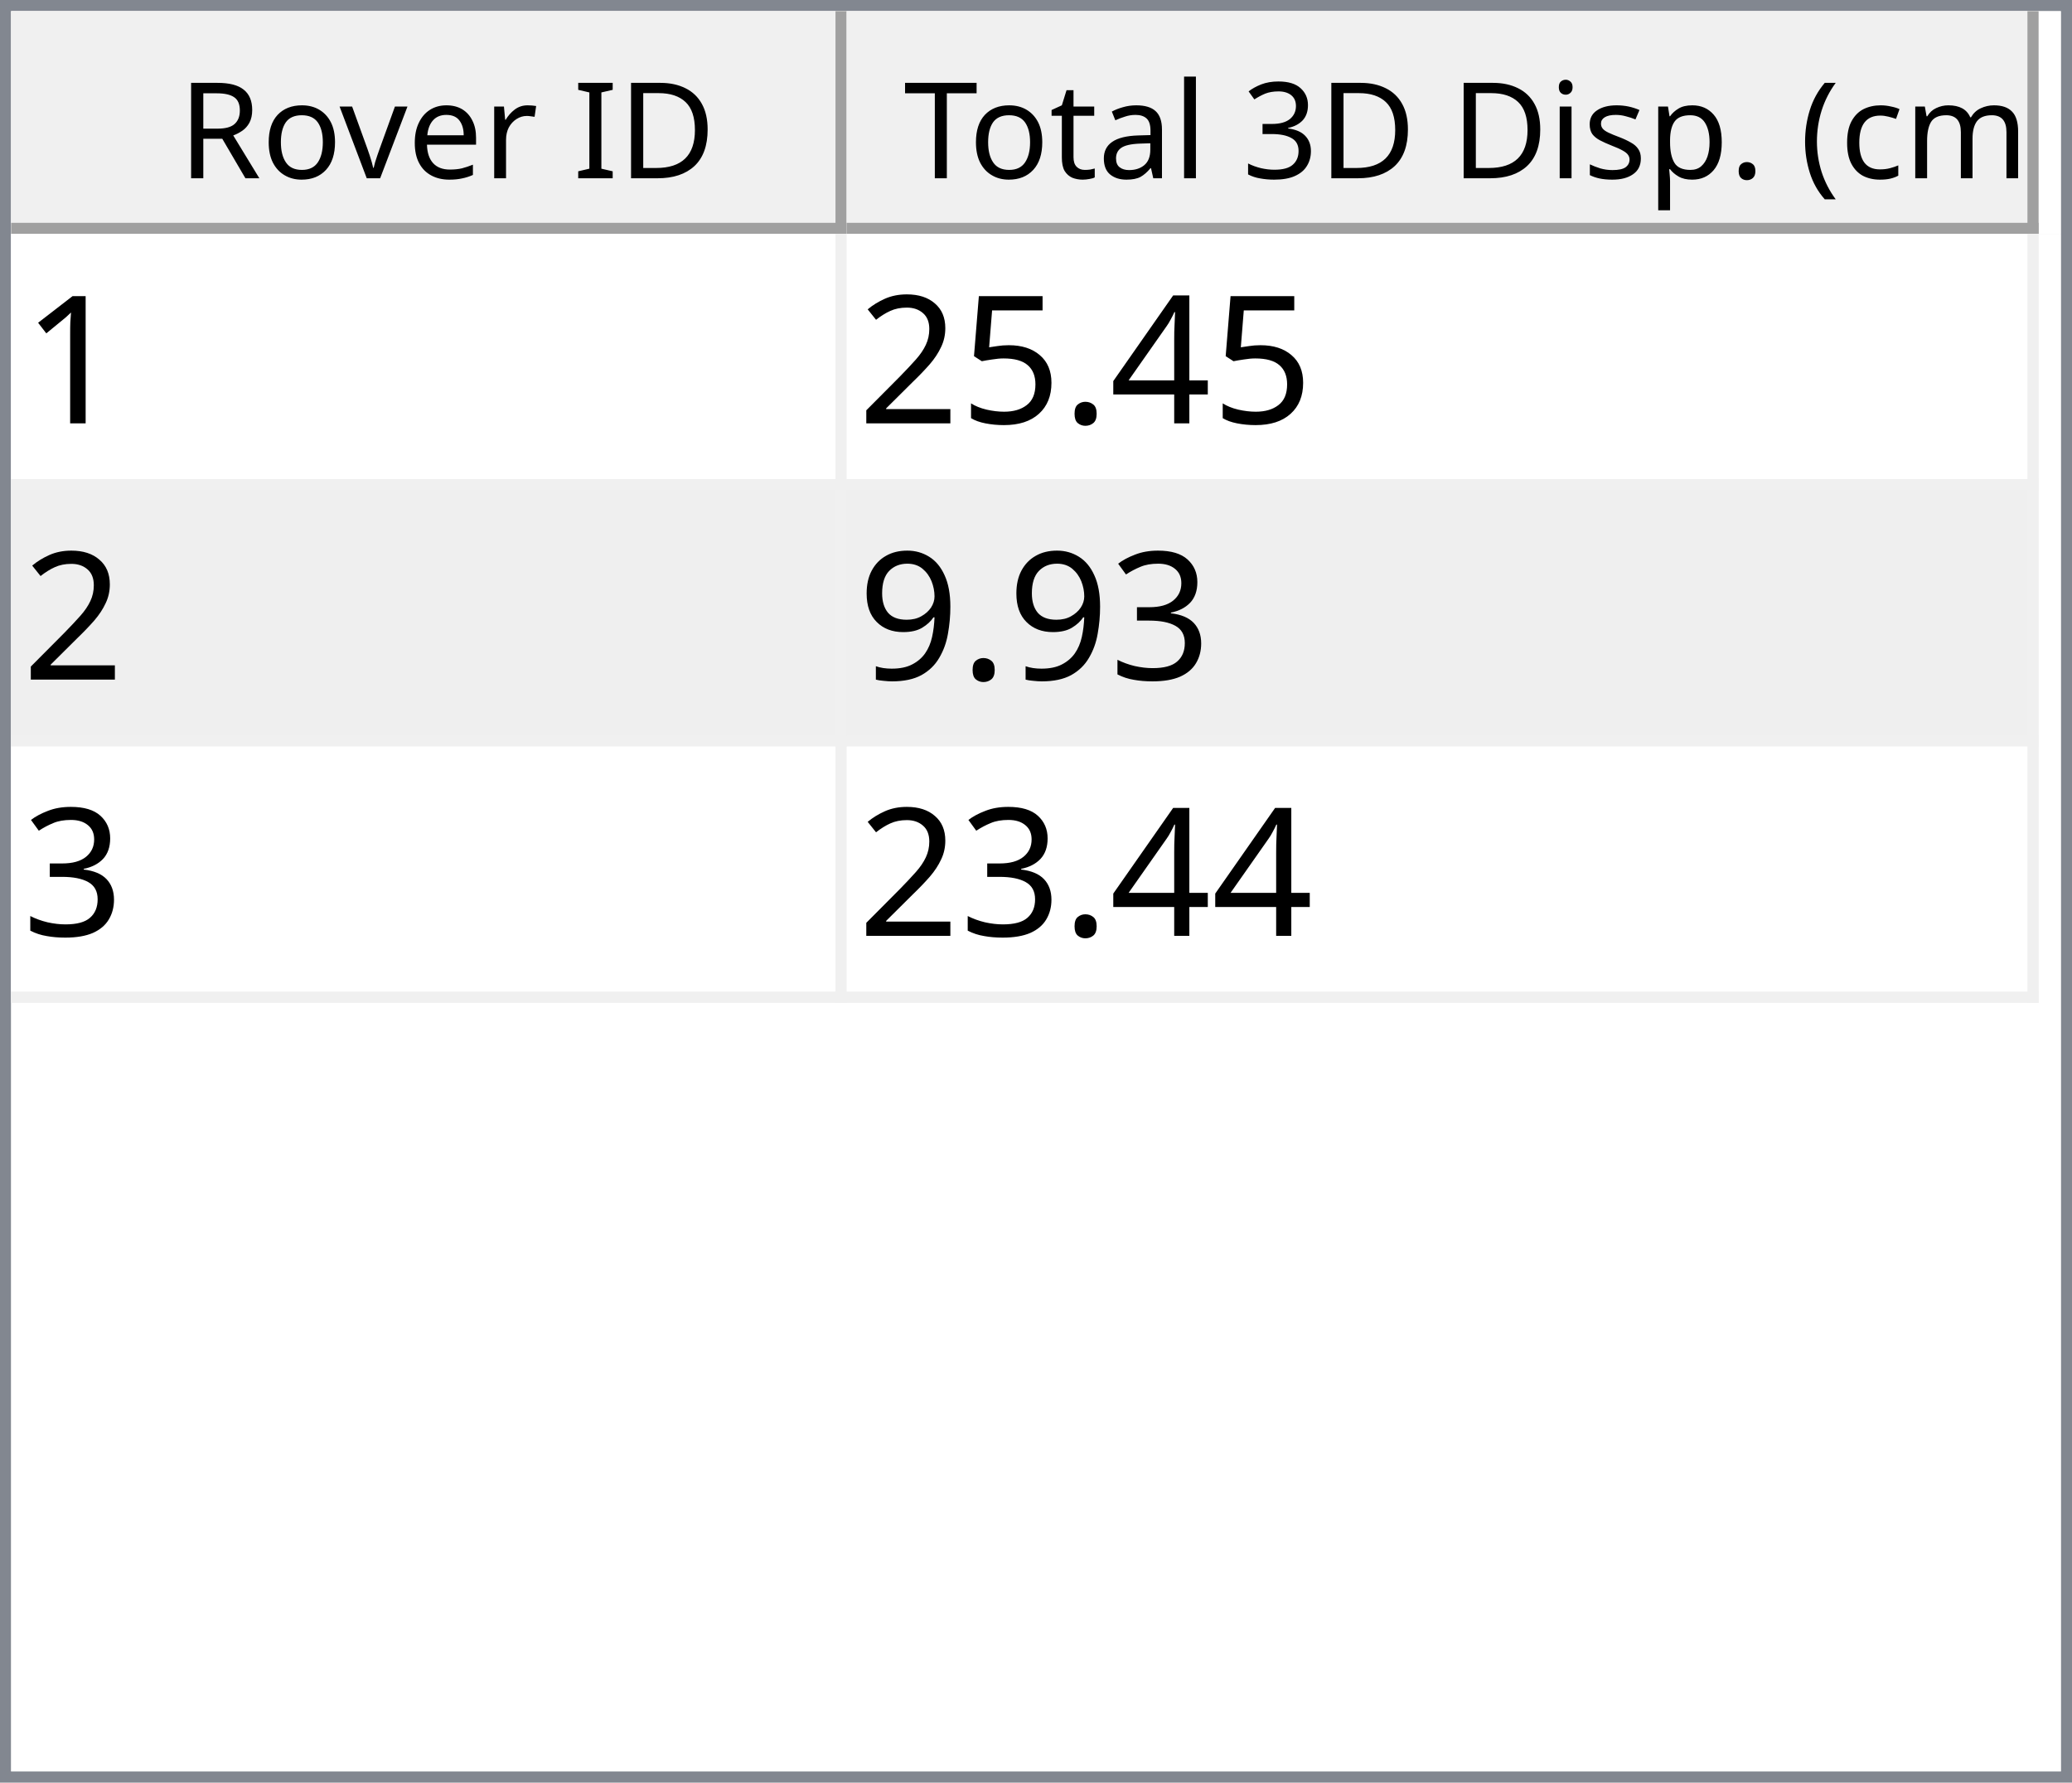
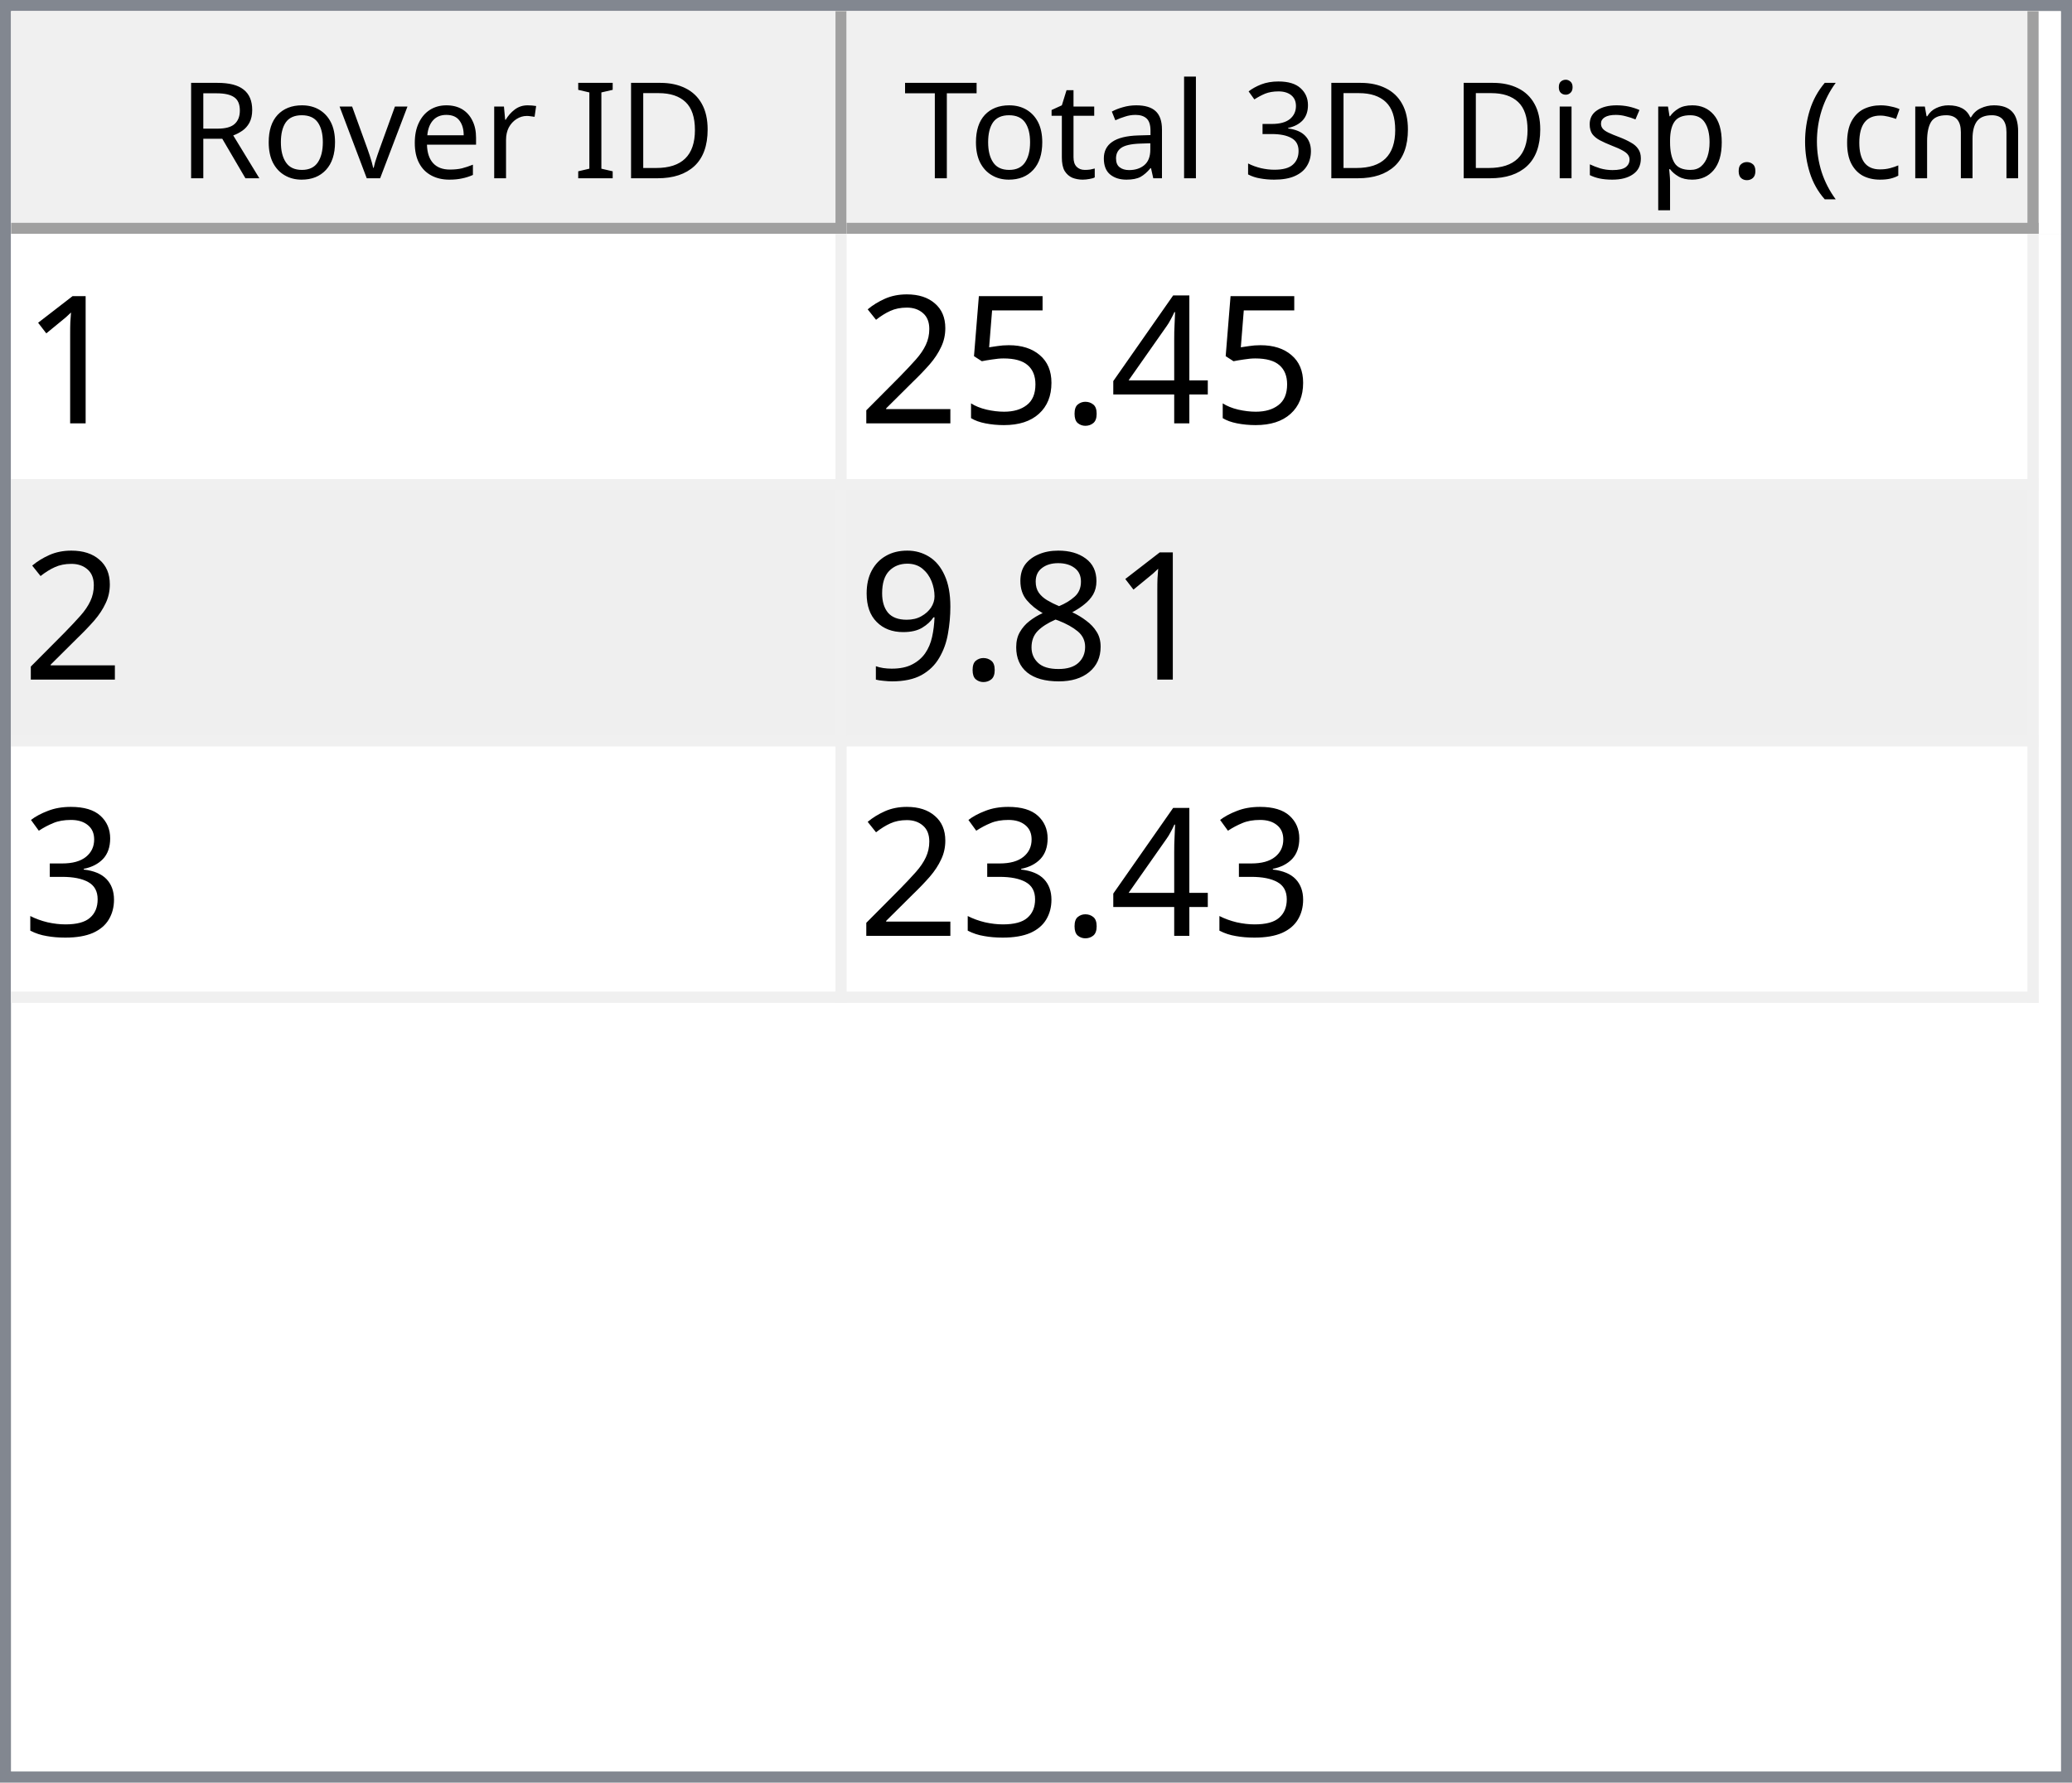
<svg xmlns="http://www.w3.org/2000/svg" style="fill-opacity:1; color-rendering:auto; color-interpolation:auto; text-rendering:auto; stroke:black; stroke-linecap:square; stroke-miterlimit:10; shape-rendering:auto; stroke-opacity:1; fill:black; stroke-dasharray:none; font-weight:normal; stroke-width:1; font-family:'Dialog'; font-style:normal; stroke-linejoin:miter; font-size:12px; stroke-dashoffset:0; image-rendering:auto;" width="186" height="160">
  <defs id="genericDefs" />
  <g>
    <defs id="defs1">
      <clipPath clipPathUnits="userSpaceOnUse" id="clipPath1">
        <path d="M0 0 L186 0 L186 160 L0 160 L0 0 Z" />
      </clipPath>
      <clipPath clipPathUnits="userSpaceOnUse" id="clipPath2">
        <path d="M0 0 L0 160 L186 160 L186 0 Z" />
      </clipPath>
      <clipPath clipPathUnits="userSpaceOnUse" id="clipPath3">
        <path d="M0 0 L0 20 L184 20 L184 0 Z" />
      </clipPath>
      <clipPath clipPathUnits="userSpaceOnUse" id="clipPath4">
        <path d="M0 0 L0 20 L75 20 L75 0 Z" />
      </clipPath>
      <clipPath clipPathUnits="userSpaceOnUse" id="clipPath5">
        <path d="M1 1 L1 19 L74 19 L74 1 Z" />
      </clipPath>
      <clipPath clipPathUnits="userSpaceOnUse" id="clipPath6">
        <path d="M0 0 L0 18 L73 18 L73 0 Z" />
      </clipPath>
      <clipPath clipPathUnits="userSpaceOnUse" id="clipPath7">
        <path d="M-0.5 -0.5 L-0.5 19.5 L74.5 19.5 L74.5 -0.5 Z" />
      </clipPath>
      <clipPath clipPathUnits="userSpaceOnUse" id="clipPath8">
        <path d="M0 0 L0 20 L107 20 L107 0 Z" />
      </clipPath>
      <clipPath clipPathUnits="userSpaceOnUse" id="clipPath9">
        <path d="M1 1 L1 19 L106 19 L106 1 Z" />
      </clipPath>
      <clipPath clipPathUnits="userSpaceOnUse" id="clipPath10">
        <path d="M0 0 L0 18 L105 18 L105 0 Z" />
      </clipPath>
      <clipPath clipPathUnits="userSpaceOnUse" id="clipPath11">
        <path d="M-0.5 -0.5 L-0.5 19.5 L106.5 19.5 L106.5 -0.5 Z" />
      </clipPath>
      <clipPath clipPathUnits="userSpaceOnUse" id="clipPath12">
        <path d="M0 0 L0 138 L184 138 L184 0 Z" />
      </clipPath>
      <clipPath clipPathUnits="userSpaceOnUse" id="clipPath13">
        <path d="M0 0 L0 69 L182 69 L182 0 Z" />
      </clipPath>
      <clipPath clipPathUnits="userSpaceOnUse" id="clipPath14">
        <path d="M-0.5 -0.5 L-0.5 68.5 L181.5 68.5 L181.5 -0.5 Z" />
      </clipPath>
      <clipPath clipPathUnits="userSpaceOnUse" id="clipPath15">
        <path d="M0 0 L0 22 L74 22 L74 0 Z" />
      </clipPath>
      <clipPath clipPathUnits="userSpaceOnUse" id="clipPath16">
        <path d="M0 0 L0 22 L106 22 L106 0 Z" />
      </clipPath>
      <font horiz-adv-x="64.551" id="font1">
        <font-face ascent="107.91" descent="25.098" units-per-em="100" style="font-style:normal; font-family:Segoe UI; font-weight:normal;" />
        <missing-glyph horiz-adv-x="64.551" d="M8.109 0 L8.109 68.266 L56.453 68.266 L56.453 0 L8.109 0 ZM15.328 7.234 L49.219 7.234 L49.219 61.031 L15.328 61.031 L15.328 7.234 Z" />
        <glyph unicode="D" horiz-adv-x="70.117" d="M9.188 0 L9.188 70.016 L28.516 70.016 Q65.531 70.016 65.531 35.891 Q65.531 19.672 55.25 9.836 Q44.969 0 27.734 0 L9.188 0 ZM17.391 62.594 L17.391 7.422 L27.828 7.422 Q41.609 7.422 49.273 14.797 Q56.938 22.172 56.938 35.688 Q56.938 62.594 28.328 62.594 L17.391 62.594 Z" />
        <glyph unicode="I" horiz-adv-x="26.611" d="M17.391 0 L9.188 0 L9.188 70.016 L17.391 70.016 L17.391 0 Z" />
        <glyph unicode=" " horiz-adv-x="27.393" d="" />
        <glyph unicode="r" horiz-adv-x="34.766" d="M34.188 41.891 Q32.078 43.5 28.125 43.5 Q23 43.5 19.555 38.672 Q16.109 33.844 16.109 25.484 L16.109 0 L8.109 0 L8.109 50 L16.109 50 L16.109 39.703 L16.312 39.703 Q18.016 44.969 21.531 47.922 Q25.047 50.875 29.391 50.875 Q32.516 50.875 34.188 50.203 L34.188 41.891 Z" />
        <glyph unicode="e" horiz-adv-x="52.295" d="M48.297 23 L12.984 23 Q13.188 14.656 17.484 10.109 Q21.781 5.562 29.297 5.562 Q37.75 5.562 44.828 11.141 L44.828 3.609 Q38.234 -1.172 27.391 -1.172 Q16.797 -1.172 10.742 5.641 Q4.688 12.453 4.688 24.812 Q4.688 36.469 11.305 43.82 Q17.922 51.172 27.734 51.172 Q37.547 51.172 42.922 44.828 Q48.297 38.484 48.297 27.203 L48.297 23 ZM40.094 29.781 Q40.047 36.719 36.75 40.578 Q33.453 44.438 27.594 44.438 Q21.922 44.438 17.969 40.383 Q14.016 36.328 13.094 29.781 L40.094 29.781 Z" />
        <glyph unicode="v" horiz-adv-x="47.9" d="M47.406 50 L27.484 0 L19.625 0 L0.688 50 L9.469 50 L22.172 13.672 Q23.578 9.672 23.922 6.688 L24.125 6.688 Q24.609 10.453 25.688 13.484 L38.969 50 L47.406 50 Z" />
        <glyph unicode="o" horiz-adv-x="58.594" d="M29 -1.172 Q17.922 -1.172 11.305 5.836 Q4.688 12.844 4.688 24.422 Q4.688 37.016 11.57 44.094 Q18.453 51.172 30.172 51.172 Q41.359 51.172 47.633 44.289 Q53.906 37.406 53.906 25.203 Q53.906 13.234 47.141 6.031 Q40.375 -1.172 29 -1.172 ZM29.594 44.438 Q21.875 44.438 17.383 39.188 Q12.891 33.938 12.891 24.703 Q12.891 15.828 17.43 10.695 Q21.969 5.562 29.594 5.562 Q37.359 5.562 41.531 10.594 Q45.703 15.625 45.703 24.906 Q45.703 34.281 41.531 39.359 Q37.359 44.438 29.594 44.438 Z" />
        <glyph unicode="R" horiz-adv-x="59.814" d="M59.375 0 L49.609 0 L37.891 19.625 Q36.281 22.359 34.766 24.289 Q33.25 26.219 31.664 27.438 Q30.078 28.656 28.25 29.219 Q26.422 29.781 24.125 29.781 L17.391 29.781 L17.391 0 L9.188 0 L9.188 70.016 L30.078 70.016 Q34.672 70.016 38.555 68.867 Q42.438 67.719 45.289 65.375 Q48.141 63.031 49.758 59.547 Q51.375 56.062 51.375 51.375 Q51.375 47.703 50.273 44.656 Q49.172 41.609 47.148 39.211 Q45.125 36.812 42.266 35.133 Q39.406 33.453 35.844 32.516 L35.844 32.328 Q37.594 31.547 38.891 30.547 Q40.188 29.547 41.359 28.18 Q42.531 26.812 43.68 25.078 Q44.828 23.344 46.234 21.047 L59.375 0 ZM17.391 62.594 L17.391 37.203 L28.516 37.203 Q31.594 37.203 34.203 38.133 Q36.812 39.062 38.719 40.797 Q40.625 42.531 41.703 45.047 Q42.781 47.562 42.781 50.688 Q42.781 56.297 39.141 59.445 Q35.5 62.594 28.609 62.594 L17.391 62.594 Z" />
        <glyph unicode=")" horiz-adv-x="30.176" d="M8.297 -15.922 L1.172 -15.922 Q16.406 2.344 16.406 26.812 Q16.406 51.469 1.078 70.016 L8.297 70.016 Q23.531 52.156 23.531 26.703 Q23.531 1.375 8.297 -15.922 Z" />
        <glyph unicode="m" horiz-adv-x="86.133" d="M79.109 0 L71.094 0 L71.094 28.719 Q71.094 37.016 68.531 40.727 Q65.969 44.438 59.906 44.438 Q54.781 44.438 51.195 39.75 Q47.609 35.062 47.609 28.516 L47.609 0 L39.594 0 L39.594 29.688 Q39.594 44.438 28.219 44.438 Q22.953 44.438 19.531 40.016 Q16.109 35.594 16.109 28.516 L16.109 0 L8.109 0 L8.109 50 L16.109 50 L16.109 42.094 L16.312 42.094 Q21.625 51.172 31.844 51.172 Q36.969 51.172 40.773 48.312 Q44.578 45.453 46 40.828 Q51.562 51.172 62.594 51.172 Q79.109 51.172 79.109 30.812 L79.109 0 Z" />
        <glyph unicode="c" horiz-adv-x="46.191" d="M42.188 2.297 Q36.422 -1.172 28.516 -1.172 Q17.828 -1.172 11.258 5.789 Q4.688 12.75 4.688 23.828 Q4.688 36.188 11.766 43.68 Q18.844 51.172 30.672 51.172 Q37.25 51.172 42.281 48.734 L42.281 40.531 Q36.719 44.438 30.375 44.438 Q22.703 44.438 17.797 38.945 Q12.891 33.453 12.891 24.516 Q12.891 15.719 17.508 10.641 Q22.125 5.562 29.891 5.562 Q36.422 5.562 42.188 9.906 L42.188 2.297 Z" />
        <glyph unicode="(" horiz-adv-x="30.176" d="M29.109 -15.922 L21.969 -15.922 Q6.844 1.375 6.844 26.703 Q6.844 52.156 21.969 70.016 L29.203 70.016 Q13.875 51.469 13.875 26.812 Q13.875 2.344 29.109 -15.922 Z" />
        <glyph unicode="." horiz-adv-x="21.68" d="M10.891 -1.078 Q8.641 -1.078 7.055 0.539 Q5.469 2.156 5.469 4.391 Q5.469 6.641 7.055 8.273 Q8.641 9.906 10.891 9.906 Q13.188 9.906 14.797 8.273 Q16.406 6.641 16.406 4.391 Q16.406 2.156 14.797 0.539 Q13.188 -1.078 10.891 -1.078 Z" />
        <glyph unicode="p" horiz-adv-x="58.789" d="M16.312 7.234 L16.109 7.234 L16.109 -23 L8.109 -23 L8.109 50 L16.109 50 L16.109 41.219 L16.312 41.219 Q22.219 51.172 33.594 51.172 Q43.266 51.172 48.688 44.461 Q54.109 37.75 54.109 26.469 Q54.109 13.922 48 6.375 Q41.891 -1.172 31.297 -1.172 Q21.578 -1.172 16.312 7.234 ZM16.109 27.391 L16.109 20.406 Q16.109 14.203 20.141 9.883 Q24.172 5.562 30.375 5.562 Q37.641 5.562 41.773 11.133 Q45.906 16.703 45.906 26.609 Q45.906 34.969 42.047 39.703 Q38.188 44.438 31.594 44.438 Q24.609 44.438 20.359 39.578 Q16.109 34.719 16.109 27.391 Z" />
        <glyph unicode="s" horiz-adv-x="42.432" d="M5.078 1.812 L5.078 10.406 Q11.625 5.562 19.484 5.562 Q30.031 5.562 30.031 12.594 Q30.031 14.594 29.125 15.992 Q28.219 17.391 26.68 18.461 Q25.141 19.531 23.07 20.383 Q21 21.234 18.609 22.172 Q15.281 23.484 12.766 24.828 Q10.25 26.172 8.57 27.859 Q6.891 29.547 6.031 31.695 Q5.172 33.844 5.172 36.719 Q5.172 40.234 6.789 42.945 Q8.406 45.656 11.086 47.484 Q13.766 49.312 17.211 50.242 Q20.656 51.172 24.312 51.172 Q30.812 51.172 35.938 48.922 L35.938 40.828 Q30.422 44.438 23.25 44.438 Q21 44.438 19.195 43.922 Q17.391 43.406 16.094 42.477 Q14.797 41.547 14.086 40.258 Q13.375 38.969 13.375 37.406 Q13.375 35.453 14.086 34.133 Q14.797 32.812 16.164 31.789 Q17.531 30.766 19.484 29.938 Q21.438 29.109 23.922 28.125 Q27.25 26.859 29.883 25.516 Q32.516 24.172 34.375 22.484 Q36.234 20.797 37.234 18.602 Q38.234 16.406 38.234 13.375 Q38.234 9.672 36.602 6.938 Q34.969 4.203 32.234 2.398 Q29.5 0.594 25.93 -0.289 Q22.359 -1.172 18.453 -1.172 Q10.75 -1.172 5.078 1.812 Z" />
        <glyph unicode="i" horiz-adv-x="24.219" d="M12.203 62.703 Q10.062 62.703 8.547 64.164 Q7.031 65.625 7.031 67.875 Q7.031 70.125 8.547 71.609 Q10.062 73.094 12.203 73.094 Q14.406 73.094 15.945 71.609 Q17.484 70.125 17.484 67.875 Q17.484 65.719 15.945 64.211 Q14.406 62.703 12.203 62.703 ZM16.109 0 L8.109 0 L8.109 50 L16.109 50 L16.109 0 Z" />
        <glyph unicode="3" horiz-adv-x="53.906" d="M46.531 19.828 Q46.531 15.094 44.75 11.211 Q42.969 7.328 39.719 4.57 Q36.469 1.812 31.93 0.297 Q27.391 -1.219 21.922 -1.219 Q11.922 -1.219 6 2.594 L6 11.188 Q13.094 5.609 22.219 5.609 Q25.875 5.609 28.828 6.539 Q31.781 7.469 33.906 9.227 Q36.031 10.984 37.18 13.477 Q38.328 15.969 38.328 19.094 Q38.328 32.812 18.797 32.812 L12.984 32.812 L12.984 39.594 L18.5 39.594 Q35.797 39.594 35.797 52.484 Q35.797 64.406 22.609 64.406 Q15.188 64.406 8.688 59.422 L8.688 67.188 Q15.375 71.188 24.609 71.188 Q29 71.188 32.57 69.969 Q36.141 68.75 38.68 66.555 Q41.219 64.359 42.609 61.281 Q44 58.203 44 54.5 Q44 40.672 30.031 36.719 L30.031 36.531 Q33.594 36.141 36.625 34.797 Q39.656 33.453 41.852 31.305 Q44.047 29.156 45.289 26.25 Q46.531 23.344 46.531 19.828 Z" />
        <glyph unicode="l" horiz-adv-x="24.219" d="M16.109 0 L8.109 0 L8.109 74.031 L16.109 74.031 L16.109 0 Z" />
        <glyph unicode="a" horiz-adv-x="50.879" d="M43.891 0 L35.891 0 L35.891 7.812 L35.688 7.812 Q30.469 -1.172 20.312 -1.172 Q12.844 -1.172 8.617 2.781 Q4.391 6.734 4.391 13.281 Q4.391 27.297 20.906 29.594 L35.891 31.688 Q35.891 44.438 25.594 44.438 Q16.547 44.438 9.281 38.281 L9.281 46.484 Q16.656 51.172 26.266 51.172 Q43.891 51.172 43.891 32.516 L43.891 0 ZM35.891 25.297 L23.828 23.641 Q18.266 22.859 15.43 20.875 Q12.594 18.891 12.594 13.875 Q12.594 10.203 15.211 7.883 Q17.828 5.562 22.172 5.562 Q28.125 5.562 32.008 9.742 Q35.891 13.922 35.891 20.312 L35.891 25.297 Z" />
        <glyph unicode="t" horiz-adv-x="33.887" d="M31.297 0.484 Q28.469 -1.078 23.828 -1.078 Q10.688 -1.078 10.688 13.578 L10.688 43.172 L2.094 43.172 L2.094 50 L10.688 50 L10.688 62.203 L18.703 64.797 L18.703 50 L31.297 50 L31.297 43.172 L18.703 43.172 L18.703 14.984 Q18.703 9.969 20.414 7.82 Q22.125 5.672 26.078 5.672 Q29.109 5.672 31.297 7.328 L31.297 0.484 Z" />
        <glyph unicode="T" horiz-adv-x="52.393" d="M50.594 62.594 L30.375 62.594 L30.375 0 L22.172 0 L22.172 62.594 L2 62.594 L2 70.016 L50.594 70.016 L50.594 62.594 Z" />
      </font>
      <font horiz-adv-x="75.0" id="font2">
        <font-face ascent="100.537" descent="21.973" units-per-em="100" style="font-style:normal; font-family:sans-serif; font-weight:normal;" />
        <missing-glyph horiz-adv-x="75.0" d="M12.5 0 L12.5 62.5 L62.5 62.5 L62.5 0 L12.5 0 ZM14.062 1.562 L60.938 1.562 L60.938 60.938 L14.062 60.938 L14.062 1.562 Z" />
        <glyph unicode="1" horiz-adv-x="55.615" d="M37.25 0 L28.469 0 L28.469 56 Q25.297 52.984 20.141 49.953 Q14.984 46.922 10.891 45.406 L10.891 53.906 Q18.266 57.375 23.781 62.305 Q29.297 67.234 31.594 71.875 L37.25 71.875 L37.25 0 Z" />
        <glyph unicode="4" horiz-adv-x="55.615" d="M32.328 0 L32.328 17.141 L1.266 17.141 L1.266 25.203 L33.938 71.578 L41.109 71.578 L41.109 25.203 L50.781 25.203 L50.781 17.141 L41.109 17.141 L41.109 0 L32.328 0 ZM32.328 25.203 L32.328 57.469 L9.906 25.203 L32.328 25.203 Z" />
        <glyph unicode="." horiz-adv-x="27.783" d="M9.078 0 L9.078 10.016 L19.094 10.016 L19.094 0 L9.078 0 Z" />
        <glyph unicode="5" horiz-adv-x="55.615" d="M4.156 18.75 L13.375 19.531 Q14.406 12.797 18.141 9.398 Q21.875 6 27.156 6 Q33.5 6 37.891 10.789 Q42.281 15.578 42.281 23.484 Q42.281 31 38.062 35.352 Q33.844 39.703 27 39.703 Q22.75 39.703 19.336 37.773 Q15.922 35.844 13.969 32.766 L5.719 33.844 L12.641 70.609 L48.25 70.609 L48.25 62.203 L19.672 62.203 L15.828 42.969 Q22.266 47.469 29.344 47.469 Q38.719 47.469 45.164 40.969 Q51.609 34.469 51.609 24.266 Q51.609 14.547 45.953 7.469 Q39.062 -1.219 27.156 -1.219 Q17.391 -1.219 11.211 4.25 Q5.031 9.719 4.156 18.75 Z" />
        <glyph unicode="2" horiz-adv-x="55.615" d="M50.344 8.453 L50.344 0 L3.031 0 Q2.938 3.172 4.047 6.109 Q5.859 10.938 9.836 15.625 Q13.812 20.312 21.344 26.469 Q33.016 36.031 37.117 41.625 Q41.219 47.219 41.219 52.203 Q41.219 57.422 37.477 61.008 Q33.734 64.594 27.734 64.594 Q21.391 64.594 17.578 60.789 Q13.766 56.984 13.719 50.25 L4.688 51.172 Q5.609 61.281 11.664 66.578 Q17.719 71.875 27.938 71.875 Q38.234 71.875 44.242 66.164 Q50.25 60.453 50.25 52 Q50.25 47.703 48.492 43.555 Q46.734 39.406 42.656 34.812 Q38.578 30.219 29.109 22.219 Q21.188 15.578 18.945 13.211 Q16.703 10.844 15.234 8.453 L50.344 8.453 Z" />
+         <glyph unicode="8" horiz-adv-x="55.615" d="M17.672 38.812 Q12.203 40.828 9.57 44.539 Q6.938 48.25 6.938 53.422 Q6.938 61.234 12.555 66.555 Q18.172 71.875 27.484 71.875 Q36.859 71.875 42.578 66.43 Q48.297 60.984 48.297 53.172 Q48.297 48.188 45.68 44.508 Q43.062 40.828 37.75 38.812 Q44.344 36.672 47.781 31.883 Q51.219 27.094 51.219 20.453 Q51.219 11.281 44.727 5.031 Q38.234 -1.219 27.641 -1.219 Q17.047 -1.219 10.547 5.055 Q4.047 11.328 4.047 20.703 Q4.047 27.688 7.594 32.398 Q11.141 37.109 17.672 38.812 ZM15.922 53.719 Q15.922 48.641 19.195 45.414 Q22.469 42.188 27.688 42.188 Q32.766 42.188 36.016 45.383 Q39.266 48.578 39.266 53.219 Q39.266 58.062 35.914 61.359 Q32.562 64.656 27.594 64.656 Q22.562 64.656 19.242 61.43 Q15.922 58.203 15.922 53.719 ZM13.094 20.656 Q13.094 16.891 14.875 13.375 Q16.656 9.859 20.172 7.93 Q23.688 6 27.734 6 Q34.031 6 38.133 10.055 Q42.234 14.109 42.234 20.359 Q42.234 26.703 38.016 30.859 Q33.797 35.016 27.438 35.016 Q21.234 35.016 17.164 30.914 Q13.094 26.812 13.094 20.656 Z" />
+         <glyph unicode="9" horiz-adv-x="55.615" d="M5.469 16.547 L13.922 17.328 Q14.984 11.375 18.016 8.688 Q21.047 6 25.781 6 Q29.828 6 32.883 7.859 Q35.938 9.719 37.891 12.82 Q39.844 15.922 41.164 21.195 Q42.484 26.469 42.484 31.938 Q42.484 32.516 42.438 33.688 Q39.797 29.5 35.234 26.883 Q30.672 24.266 25.344 24.266 Q16.453 24.266 10.305 30.711 Q4.156 37.156 4.156 47.703 Q4.156 58.594 10.578 65.234 Q17 71.875 26.656 71.875 Q33.641 71.875 39.43 68.117 Q45.219 64.359 48.219 57.398 Q51.219 50.438 51.219 37.25 Q51.219 23.531 48.242 15.406 Q45.266 7.281 39.383 3.031 Q33.5 -1.219 25.594 -1.219 Q17.188 -1.219 11.867 3.445 Q6.547 8.109 5.469 16.547 ZM41.453 48.141 Q41.453 55.719 37.43 60.156 Q33.406 64.594 27.734 64.594 Q21.875 64.594 17.531 59.812 Q13.188 55.031 13.188 47.406 Q13.188 40.578 17.312 36.305 Q21.438 32.031 27.484 32.031 Q33.594 32.031 37.523 36.305 Q41.453 40.578 41.453 48.141 Z" />
        <glyph unicode="3" horiz-adv-x="55.615" d="M4.203 18.891 L12.984 20.062 Q14.5 12.594 18.141 9.297 Q21.781 6 27 6 Q33.203 6 37.477 10.297 Q41.75 14.594 41.75 20.953 Q41.75 27 37.797 30.93 Q33.844 34.859 27.734 34.859 Q25.25 34.859 21.531 33.891 L22.516 41.609 Q23.391 41.5 23.922 41.5 Q29.547 41.5 34.039 44.43 Q38.531 47.359 38.531 53.469 Q38.531 58.297 35.258 61.477 Q31.984 64.656 26.812 64.656 Q21.688 64.656 18.266 61.43 Q14.844 58.203 13.875 51.766 L5.078 53.328 Q6.688 62.156 12.398 67.016 Q18.109 71.875 26.609 71.875 Q32.469 71.875 37.398 69.359 Q42.328 66.844 44.945 62.5 Q47.562 58.156 47.562 53.266 Q47.562 48.641 45.07 44.828 Q42.578 41.016 37.703 38.766 Q44.047 37.312 47.562 32.695 Q51.078 28.078 51.078 21.141 Q51.078 11.766 44.242 5.25 Q37.406 -1.266 26.953 -1.266 Q17.531 -1.266 11.305 4.352 Q5.078 9.969 4.203 18.891 Z" />
-         <glyph unicode="9" horiz-adv-x="55.615" d="M5.469 16.547 L13.922 17.328 Q14.984 11.375 18.016 8.688 Q21.047 6 25.781 6 Q29.828 6 32.883 7.859 Q35.938 9.719 37.891 12.82 Q39.844 15.922 41.164 21.195 Q42.484 26.469 42.484 31.938 Q42.484 32.516 42.438 33.688 Q39.797 29.5 35.234 26.883 Q30.672 24.266 25.344 24.266 Q16.453 24.266 10.305 30.711 Q4.156 37.156 4.156 47.703 Q4.156 58.594 10.578 65.234 Q17 71.875 26.656 71.875 Q33.641 71.875 39.43 68.117 Q45.219 64.359 48.219 57.398 Q51.219 50.438 51.219 37.25 Q51.219 23.531 48.242 15.406 Q45.266 7.281 39.383 3.031 Q33.5 -1.219 25.594 -1.219 Q17.188 -1.219 11.867 3.445 Q6.547 8.109 5.469 16.547 ZM41.453 48.141 Q41.453 55.719 37.43 60.156 Q33.406 64.594 27.734 64.594 Q21.875 64.594 17.531 59.812 Q13.188 55.031 13.188 47.406 Q13.188 40.578 17.312 36.305 Q21.438 32.031 27.484 32.031 Q33.594 32.031 37.523 36.305 Q41.453 40.578 41.453 48.141 Z" />
      </font>
    </defs>
    <g style="fill:white; stroke:white;">
      <rect x="0" y="0" width="186" style="clip-path:url(#clipPath1); stroke:none;" height="160" />
    </g>
    <g style="fill:white; text-rendering:optimizeSpeed; color-rendering:optimizeSpeed; image-rendering:optimizeSpeed; shape-rendering:crispEdges; stroke:white; color-interpolation:sRGB;">
      <rect x="0" width="186" height="160" y="0" style="stroke:none;" />
      <path style="stroke:none;" d="M0 160 L186 160 L186 0 L0 0 Z" />
    </g>
    <g style="fill:rgb(240,240,240); font-family:'Segoe UI'; stroke:rgb(240,240,240);">
      <rect x="0" y="0" width="186" style="clip-path:url(#clipPath2); stroke:none;" height="160" />
    </g>
    <g style="fill:rgb(130,135,144); font-family:'Segoe UI'; stroke:rgb(130,135,144);">
      <path d="M0 0 L186 0 L186 160 L0 160 L0 0 ZM1 1 L185 1 L185 159 L1 159 L1 1 Z" style="fill-rule:evenodd; clip-path:url(#clipPath2); stroke:none;" />
    </g>
    <g style="fill:white; font-family:'Segoe UI'; stroke:white;" transform="translate(1,1)">
      <rect x="0" y="0" width="184" style="clip-path:url(#clipPath3); stroke:none;" height="20" />
    </g>
    <g style="fill:rgb(240,240,240); font-family:'Segoe UI'; stroke:rgb(240,240,240);" transform="translate(1,1)">
      <rect x="0" y="0" width="75" style="clip-path:url(#clipPath4); stroke:none;" height="20" />
    </g>
    <g style="font-family:'Segoe UI';" transform="translate(2,2)">
      <text x="14" xml:space="preserve" y="14" style="clip-path:url(#clipPath6); stroke:none;">Rover ID</text>
    </g>
    <g style="fill:rgb(160,160,160); font-family:'Segoe UI'; stroke:rgb(160,160,160); stroke-linejoin:bevel;" transform="translate(1.5,1.5)">
      <line x1="74" x2="74" y1="0" style="fill:none; clip-path:url(#clipPath7);" y2="19" />
    </g>
    <g style="fill:rgb(160,160,160); font-family:'Segoe UI'; stroke:rgb(160,160,160); stroke-linejoin:bevel;" transform="matrix(1,0,0,1,1,1) translate(0.5,0.5)">
      <line x1="0" x2="74" y1="19" style="fill:none; clip-path:url(#clipPath7);" y2="19" />
    </g>
    <g style="fill:rgb(240,240,240); font-family:'Segoe UI'; stroke:rgb(240,240,240);" transform="translate(76,1)">
      <rect x="0" y="0" width="107" style="clip-path:url(#clipPath8); stroke:none;" height="20" />
    </g>
    <g style="font-family:'Segoe UI';" transform="translate(77,2)">
      <text x="1" xml:space="preserve" y="14" style="clip-path:url(#clipPath10); stroke:none;"> Total 3D Disp. (cm)</text>
    </g>
    <g style="fill:rgb(160,160,160); font-family:'Segoe UI'; stroke:rgb(160,160,160); stroke-linejoin:bevel;" transform="translate(76.5,1.5)">
      <line x1="106" x2="106" y1="0" style="fill:none; clip-path:url(#clipPath11);" y2="19" />
    </g>
    <g style="fill:rgb(160,160,160); font-family:'Segoe UI'; stroke:rgb(160,160,160); stroke-linejoin:bevel;" transform="matrix(1,0,0,1,76,1) translate(0.5,0.5)">
      <line x1="0" x2="106" y1="19" style="fill:none; clip-path:url(#clipPath11);" y2="19" />
    </g>
    <g style="fill:white; font-family:'Segoe UI'; stroke:white;" transform="translate(1,21)">
      <rect x="0" y="0" width="184" style="clip-path:url(#clipPath12); stroke:none;" height="138" />
    </g>
    <g style="fill:rgb(240,240,240); font-size:16px; font-family:sans-serif; stroke:rgb(240,240,240);" transform="translate(1,21)">
      <rect x="0" y="0" width="182" style="clip-path:url(#clipPath13); stroke:none;" height="69" />
      <line transform="translate(0.5,0.5)" x1="0" x2="181" y1="22" style="clip-path:url(#clipPath14); fill:none; stroke-linejoin:bevel;" y2="22" />
    </g>
    <g transform="matrix(1,0,0,1,1,21) translate(0.5,0.5)" style="fill:rgb(240,240,240); font-size:16px; font-family:sans-serif; stroke:rgb(240,240,240); stroke-linejoin:bevel;">
      <line x1="0" x2="181" y1="45" style="fill:none; clip-path:url(#clipPath14);" y2="45" />
    </g>
    <g transform="matrix(1,0,0,1,1,21) translate(0.5,0.5)" style="fill:rgb(240,240,240); font-size:16px; font-family:sans-serif; stroke:rgb(240,240,240); stroke-linejoin:bevel;">
      <line x1="0" x2="181" y1="68" style="fill:none; clip-path:url(#clipPath14);" y2="68" />
    </g>
    <g transform="matrix(1,0,0,1,1,21) translate(0.5,0.5)" style="fill:rgb(240,240,240); font-size:16px; font-family:sans-serif; stroke:rgb(240,240,240); stroke-linejoin:bevel;">
      <line x1="74" x2="74" y1="0" style="fill:none; clip-path:url(#clipPath14);" y2="68" />
    </g>
    <g transform="matrix(1,0,0,1,1,21) translate(0.5,0.5)" style="fill:rgb(240,240,240); font-size:16px; font-family:sans-serif; stroke:rgb(240,240,240); stroke-linejoin:bevel;">
      <line x1="181" x2="181" y1="0" style="fill:none; clip-path:url(#clipPath14);" y2="68" />
    </g>
    <g style="fill:white; font-size:16px; font-family:sans-serif; stroke:white;" transform="matrix(1,0,0,1,1,21)">
      <rect x="0" y="0" width="74" style="clip-path:url(#clipPath15); stroke:none;" height="22" />
      <text x="1" y="17" style="fill:black; clip-path:url(#clipPath15); stroke:none;" xml:space="preserve">1</text>
    </g>
    <g style="fill:white; font-size:16px; font-family:sans-serif; stroke:white;" transform="matrix(1,0,0,1,1,21) translate(75,0)">
      <rect x="0" y="0" width="106" style="clip-path:url(#clipPath16); stroke:none;" height="22" />
      <text x="1" y="17" style="fill:black; clip-path:url(#clipPath16); stroke:none;" xml:space="preserve">25.45</text>
    </g>
    <g style="fill:rgb(239,239,239); font-size:16px; font-family:sans-serif; stroke:rgb(239,239,239);" transform="matrix(1,0,0,1,1,21) translate(0,23)">
      <rect x="0" y="0" width="74" style="clip-path:url(#clipPath15); stroke:none;" height="22" />
      <text x="1" y="17" style="fill:black; clip-path:url(#clipPath15); stroke:none;" xml:space="preserve">2</text>
    </g>
    <g style="fill:rgb(239,239,239); font-size:16px; font-family:sans-serif; stroke:rgb(239,239,239);" transform="matrix(1,0,0,1,1,21) translate(75,23)">
      <rect x="0" y="0" width="106" style="clip-path:url(#clipPath16); stroke:none;" height="22" />
-       <text x="1" y="17" style="fill:black; clip-path:url(#clipPath16); stroke:none;" xml:space="preserve">9.93</text>
+       <text x="1" y="17" style="fill:black; clip-path:url(#clipPath16); stroke:none;" xml:space="preserve">9.81</text>
    </g>
    <g style="fill:white; font-size:16px; font-family:sans-serif; stroke:white;" transform="matrix(1,0,0,1,1,21) translate(0,46)">
      <rect x="0" y="0" width="74" style="clip-path:url(#clipPath15); stroke:none;" height="22" />
      <text x="1" y="17" style="fill:black; clip-path:url(#clipPath15); stroke:none;" xml:space="preserve">3</text>
    </g>
    <g style="fill:white; font-size:16px; font-family:sans-serif; stroke:white;" transform="matrix(1,0,0,1,1,21) translate(75,46)">
      <rect x="0" y="0" width="106" style="clip-path:url(#clipPath16); stroke:none;" height="22" />
-       <text x="1" y="17" style="fill:black; clip-path:url(#clipPath16); stroke:none;" xml:space="preserve">23.44</text>
+       <text x="1" y="17" style="fill:black; clip-path:url(#clipPath16); stroke:none;" xml:space="preserve">23.43</text>
    </g>
  </g>
</svg>
